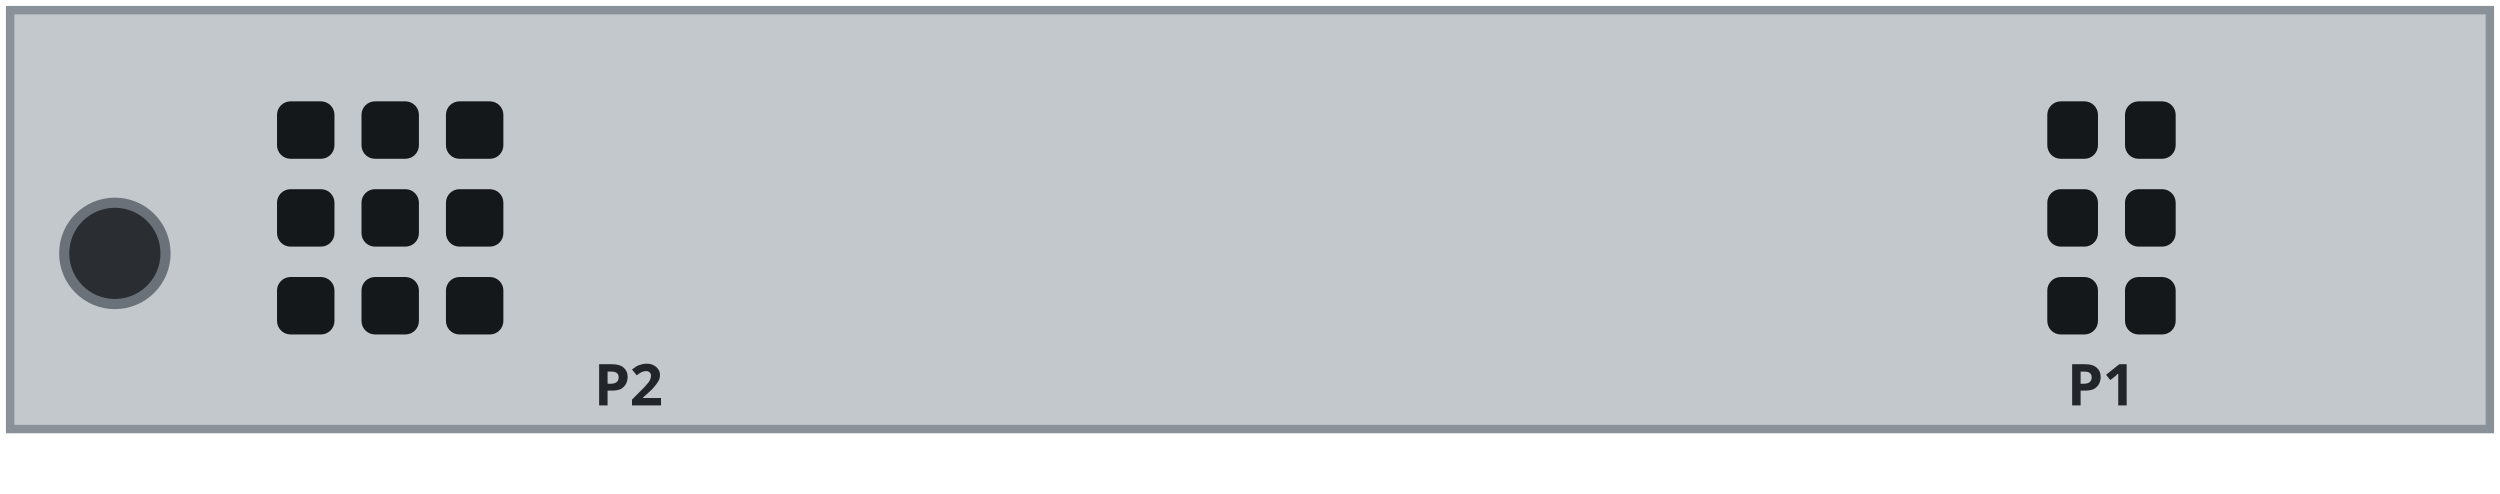
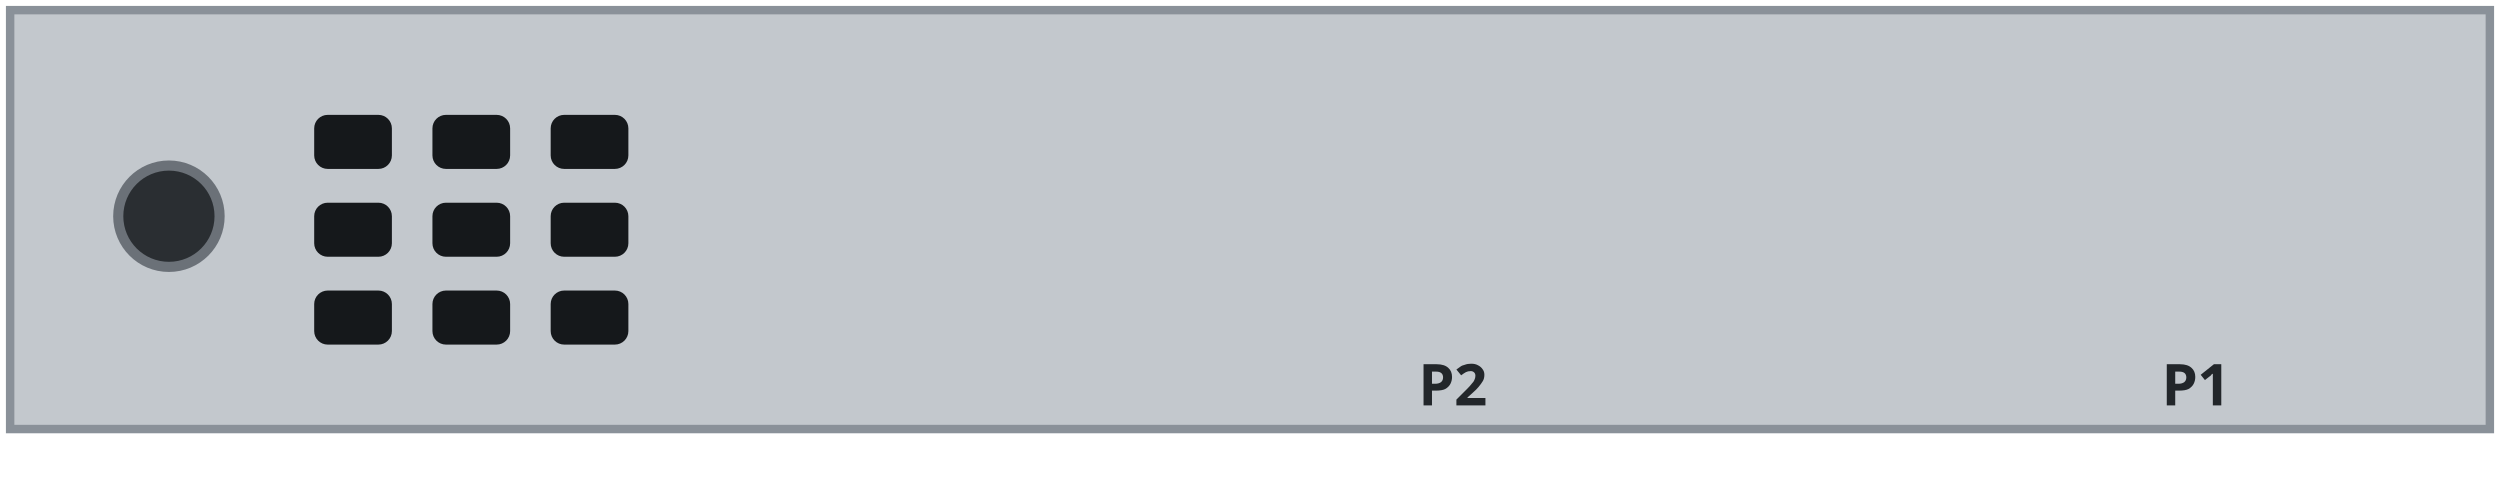
<svg xmlns="http://www.w3.org/2000/svg" width="74.0mm" height="14.6mm" viewBox="0 0 74.0 14.6">
  <path id="plate" d="M0.3 0.3 H73.7 V12.7 H0.3 Z" fill="#c3c8cd" stroke="#8a9199" stroke-width="0.25" />
-   <circle id="screw-hole" cx="3.4" cy="7.5" r="1.5" fill="#2a2e32" stroke="#6b7178" stroke-width="0.3" />
+   <circle id="screw-hole" cx="5" cy="6.4" r="1.5" fill="#2a2e32" stroke="#6b7178" stroke-width="0.3" />
  <g id="vents">
-     <rect x="8.2" y="3" width="1.7" height="1.7" rx="0.4" fill="#15181b" />
-     <rect x="8.2" y="5.6" width="1.7" height="1.7" rx="0.4" fill="#15181b" />
-     <rect x="8.2" y="8.2" width="1.7" height="1.7" rx="0.4" fill="#15181b" />
-     <rect x="10.7" y="3" width="1.7" height="1.7" rx="0.4" fill="#15181b" />
-     <rect x="10.7" y="5.6" width="1.7" height="1.7" rx="0.4" fill="#15181b" />
-     <rect x="10.7" y="8.2" width="1.7" height="1.7" rx="0.4" fill="#15181b" />
-     <rect x="13.2" y="3" width="1.7" height="1.7" rx="0.4" fill="#15181b" />
-     <rect x="13.2" y="5.6" width="1.7" height="1.7" rx="0.4" fill="#15181b" />
-     <rect x="13.2" y="8.2" width="1.7" height="1.7" rx="0.4" fill="#15181b" />
-     <rect x="60.6" y="3" width="1.5" height="1.7" rx="0.4" fill="#15181b" />
-     <rect x="60.6" y="5.6" width="1.5" height="1.7" rx="0.4" fill="#15181b" />
-     <rect x="60.6" y="8.2" width="1.5" height="1.7" rx="0.4" fill="#15181b" />
-     <rect x="62.9" y="3" width="1.5" height="1.7" rx="0.4" fill="#15181b" />
-     <rect x="62.9" y="5.6" width="1.5" height="1.7" rx="0.4" fill="#15181b" />
-     <rect x="62.9" y="8.2" width="1.5" height="1.7" rx="0.4" fill="#15181b" />
+     <rect x="9.3" y="3.4" width="2.3" height="1.6" rx="0.4" fill="#15181b" />
+     <rect x="9.3" y="6" width="2.3" height="1.6" rx="0.4" fill="#15181b" />
+     <rect x="9.3" y="8.6" width="2.3" height="1.6" rx="0.4" fill="#15181b" />
+     <rect x="12.8" y="3.4" width="2.3" height="1.6" rx="0.4" fill="#15181b" />
+     <rect x="12.8" y="6" width="2.3" height="1.6" rx="0.4" fill="#15181b" />
+     <rect x="12.8" y="8.6" width="2.3" height="1.6" rx="0.4" fill="#15181b" />
+     <rect x="16.3" y="3.4" width="2.3" height="1.6" rx="0.4" fill="#15181b" />
+     <rect x="16.3" y="6" width="2.3" height="1.6" rx="0.4" fill="#15181b" />
+     <rect x="16.3" y="8.6" width="2.3" height="1.6" rx="0.4" fill="#15181b" />
  </g>
  <g id="silkscreen" font-family="sans-serif" font-size="1.7" font-weight="bold" fill="#22262a" text-anchor="middle">
-     <text x="18.6" y="12.0">P2</text>
-     <text x="62.2" y="12.0">P1</text>
+     <text x="43" y="12.0">P2</text>
+     <text x="65" y="12.0">P1</text>
  </g>
</svg>
